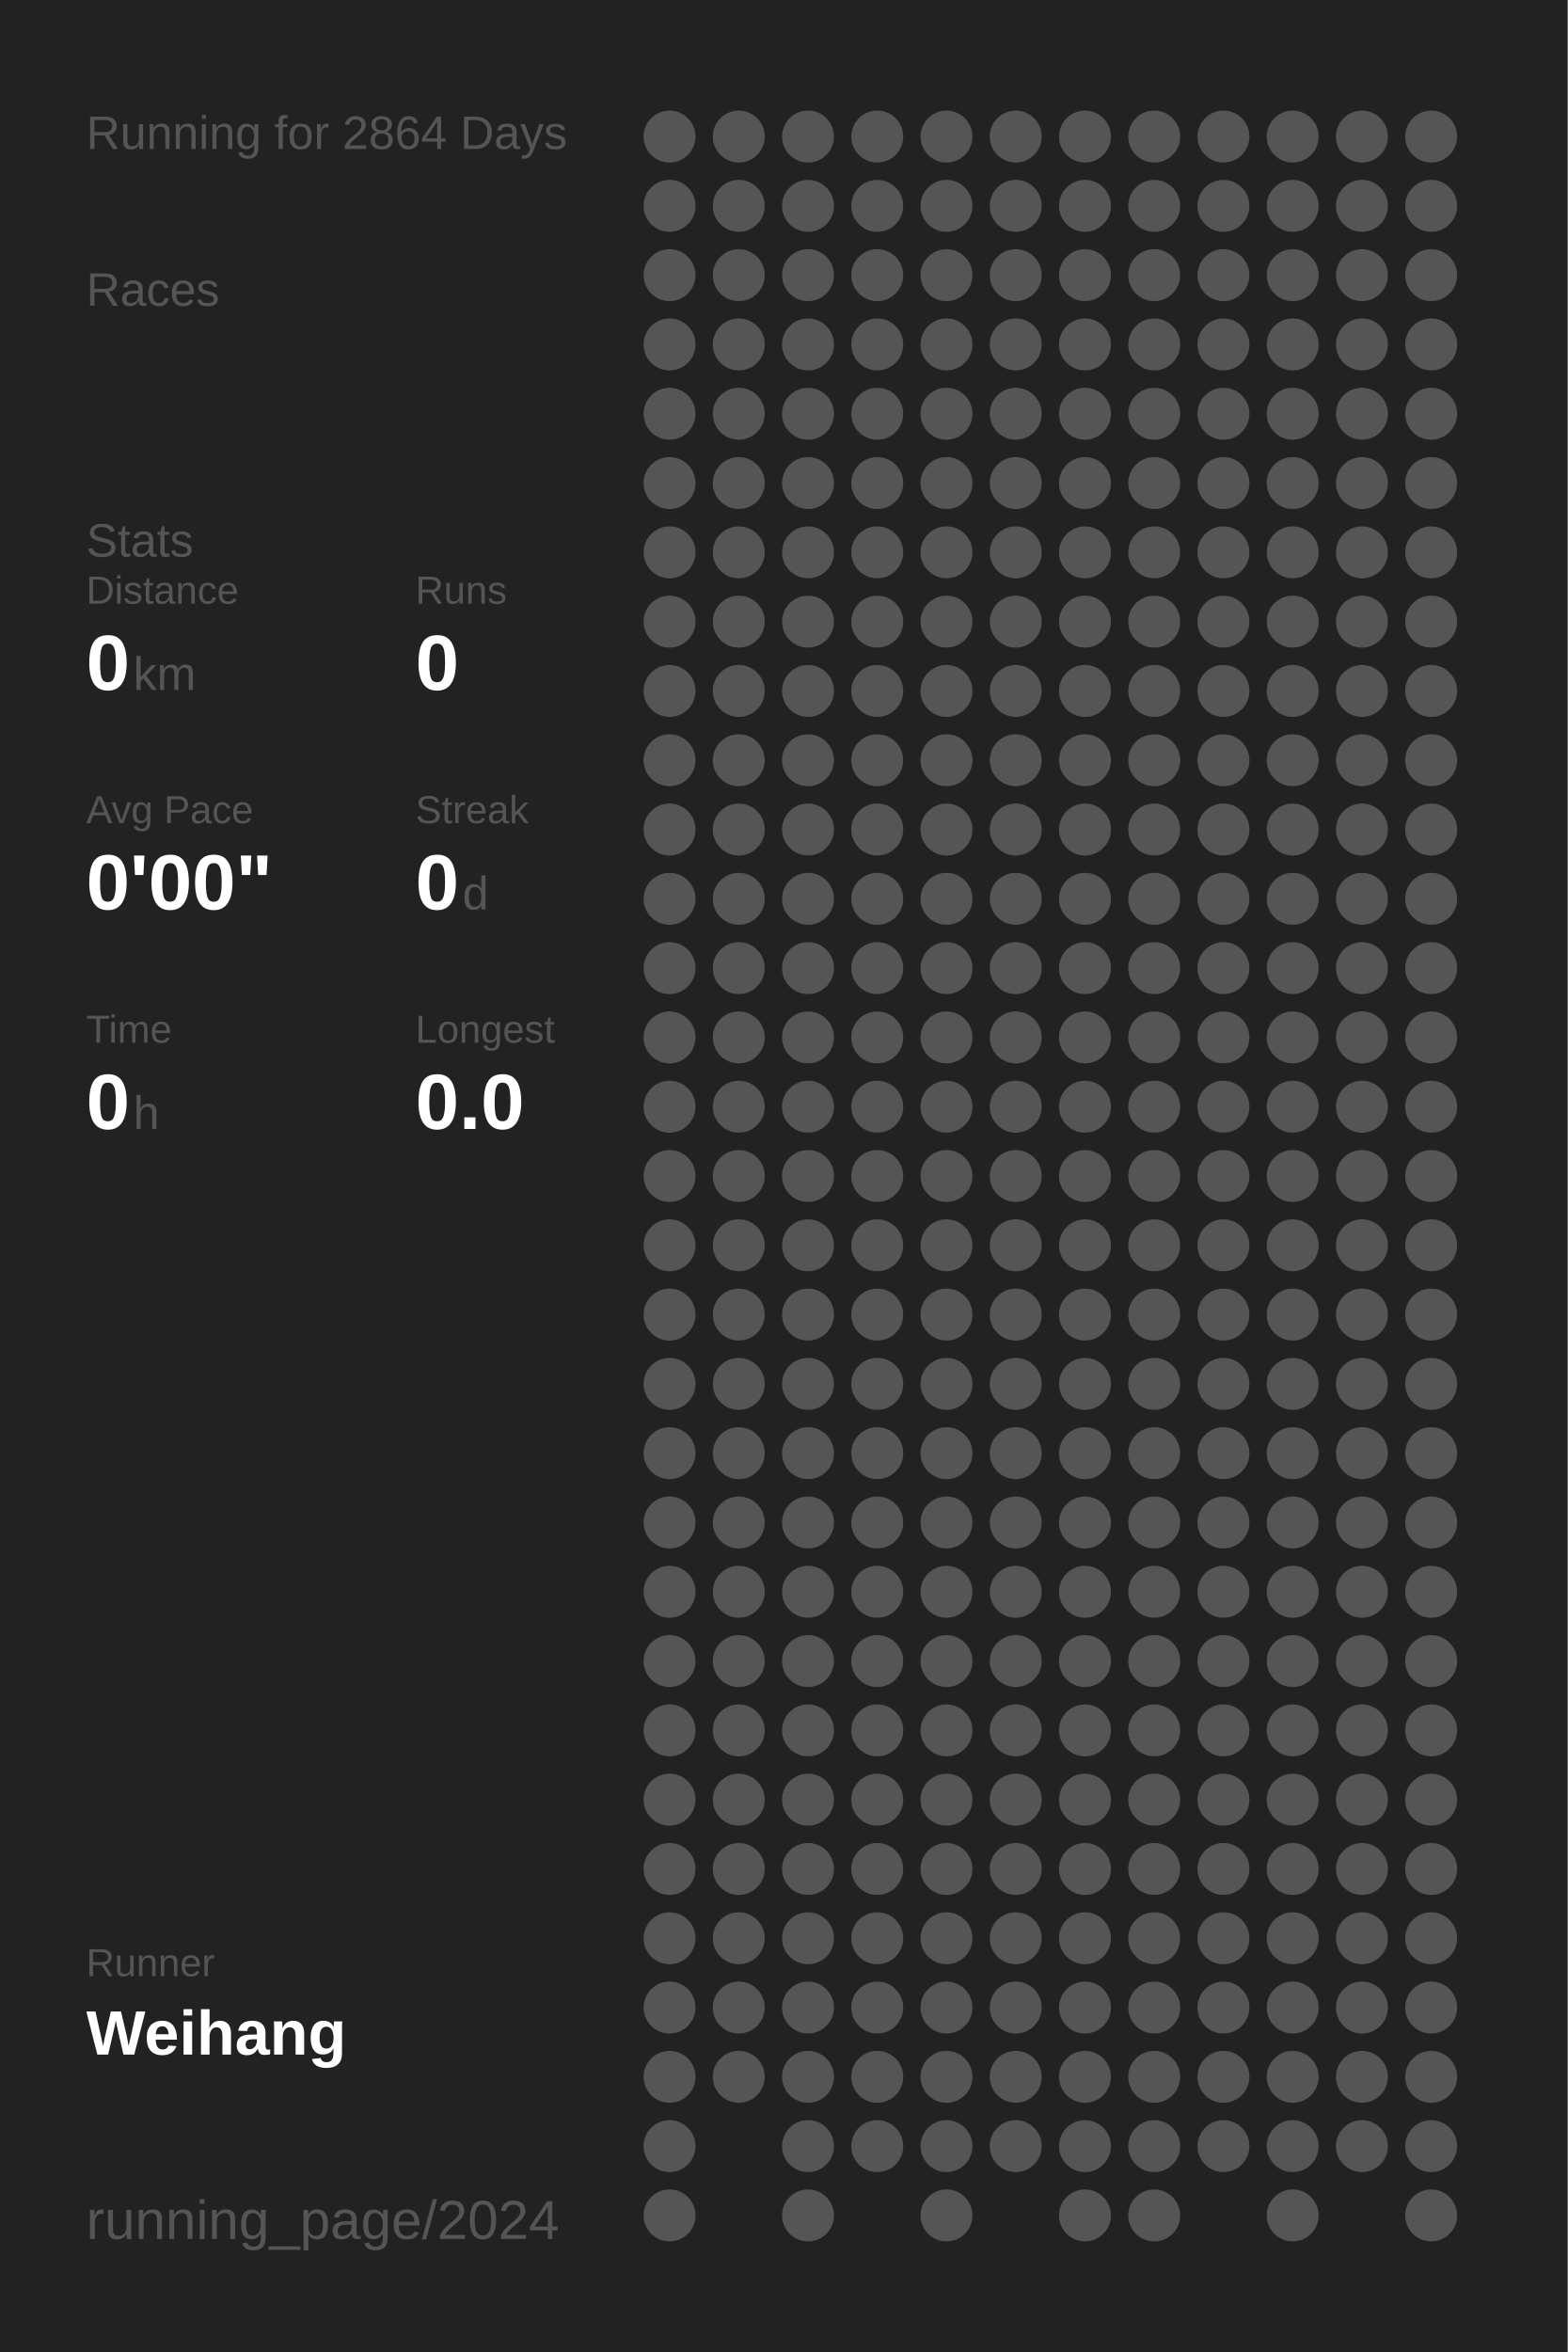
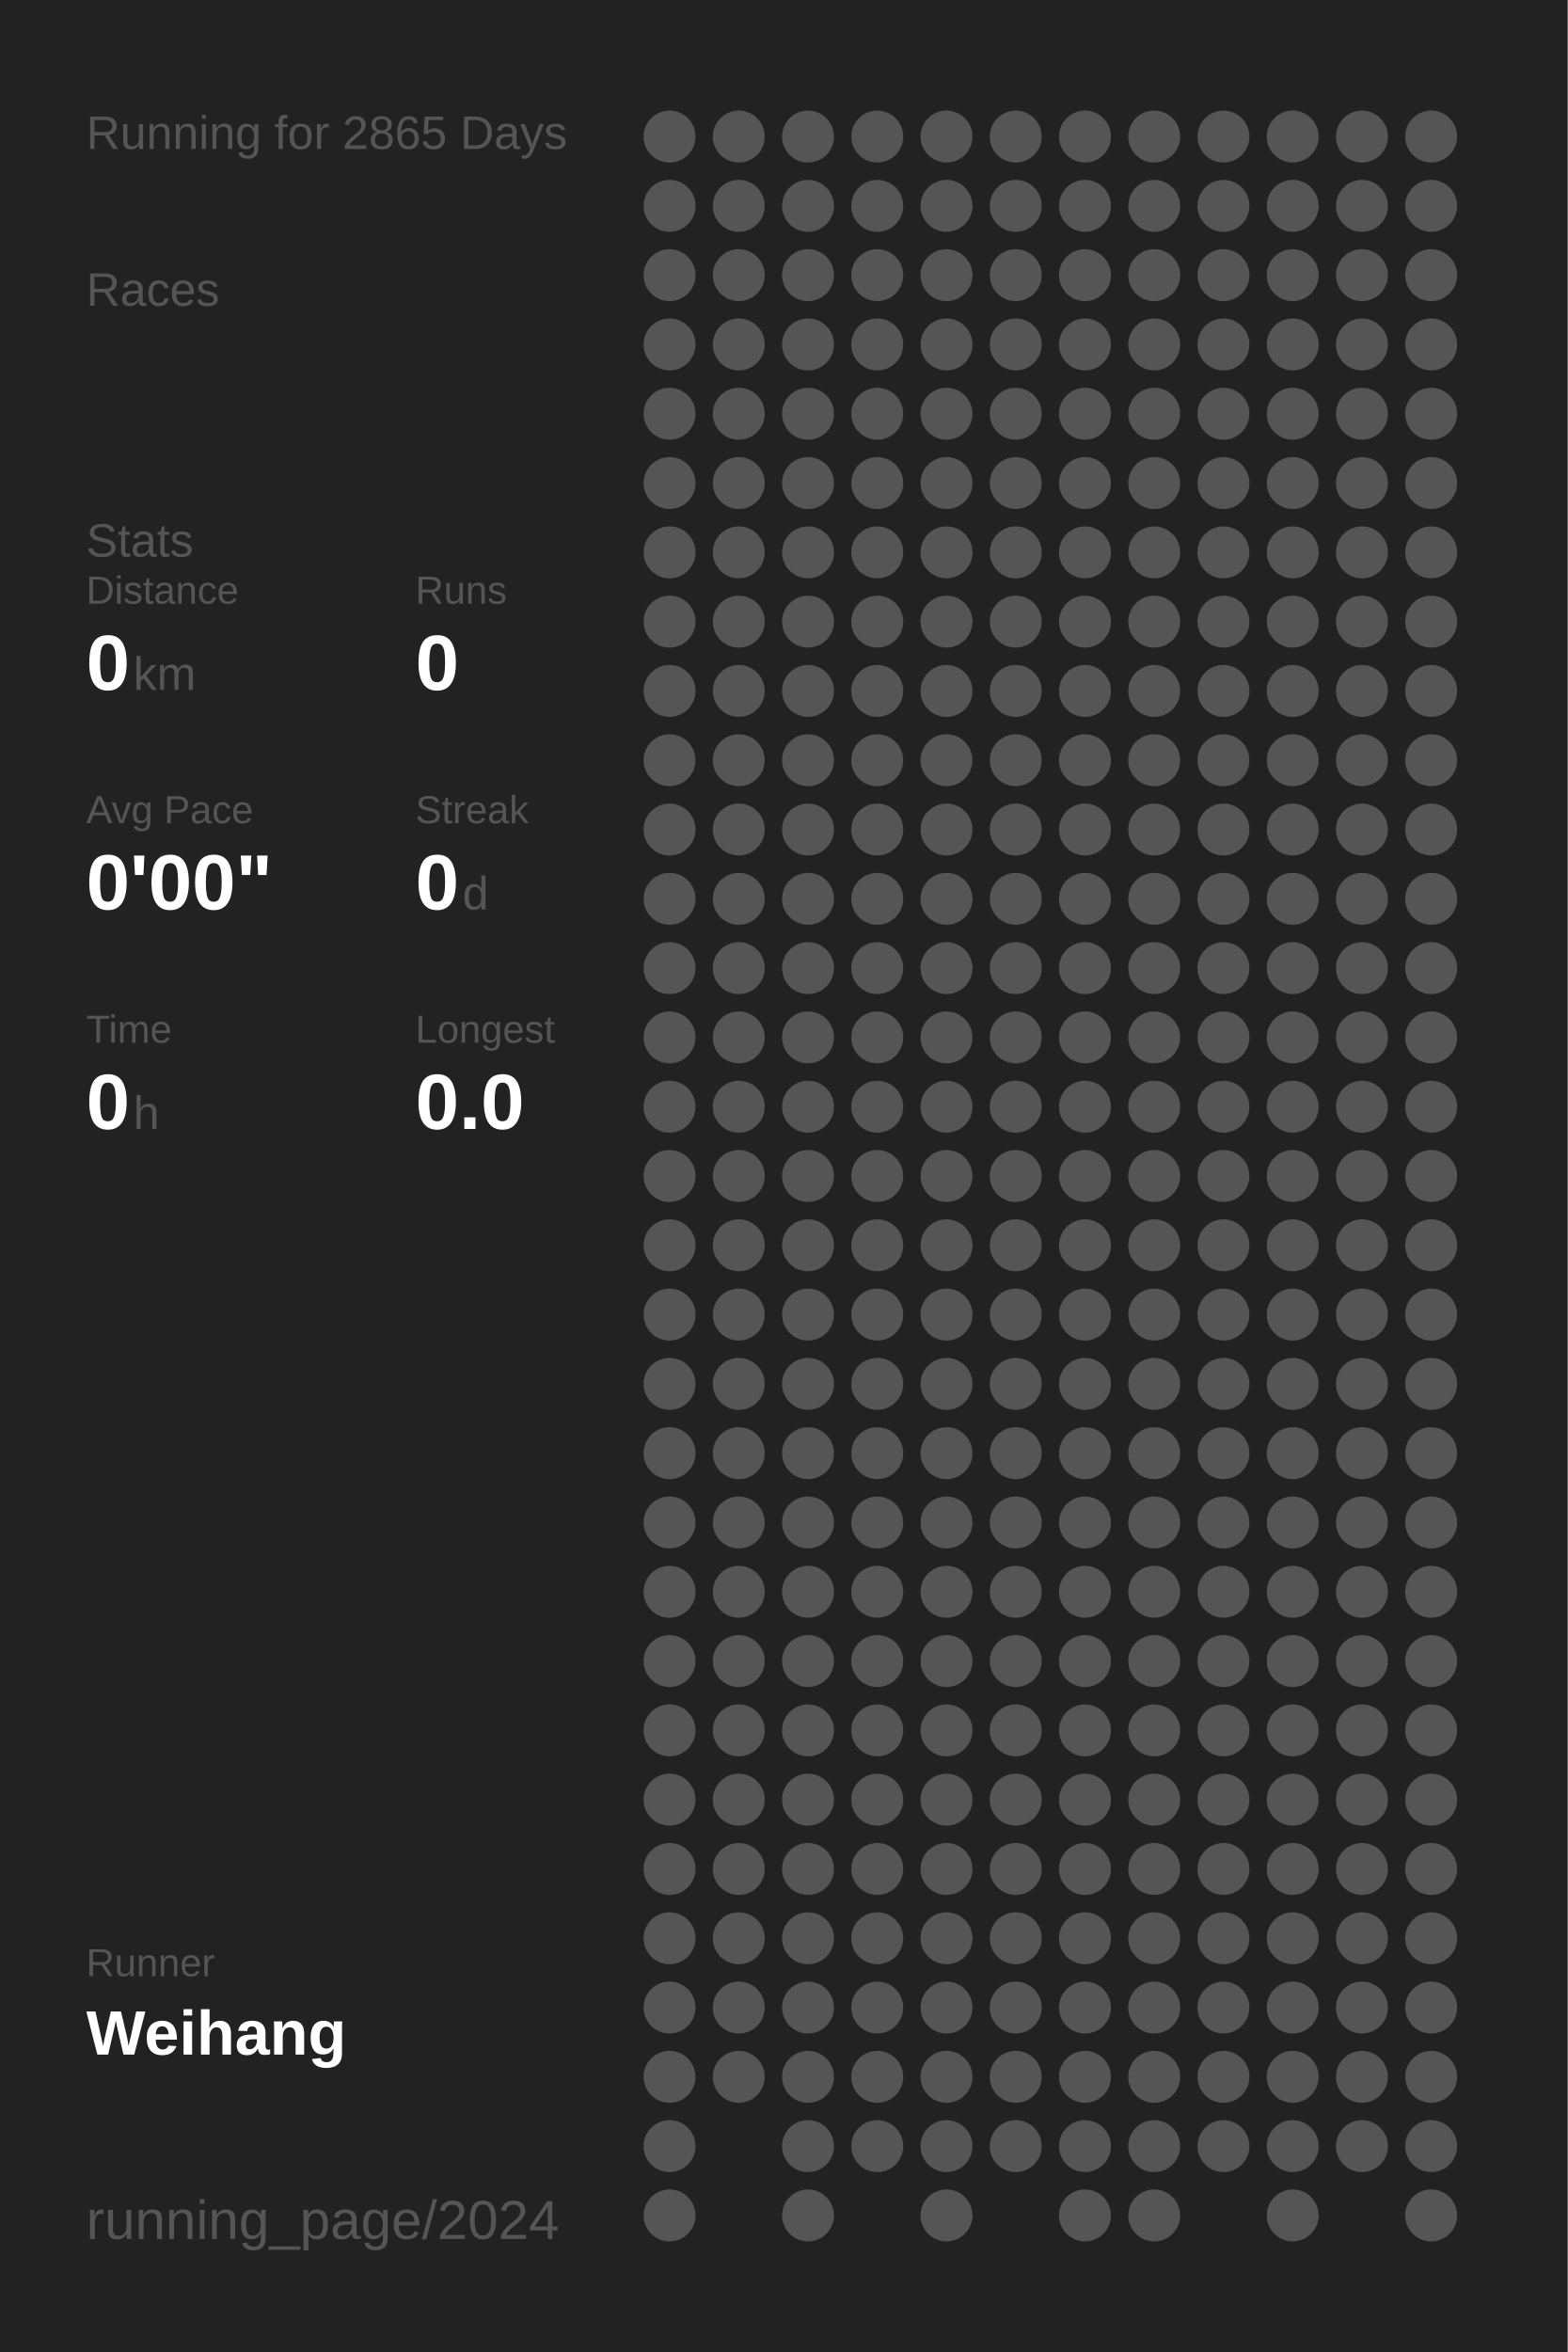
<svg xmlns="http://www.w3.org/2000/svg" baseProfile="full" height="300mm" version="1.1" viewBox="0,0,200,300" width="200mm">
  <defs />
  <rect fill="#222222" height="300" width="200" x="0" y="0" />
-   <text fill="#555555" style="font-size:6px; font-family:Arial;" x="11" y="19">Running for 2864 Days</text>
+   <text fill="#555555" style="font-size:6px; font-family:Arial;" x="11" y="19">Running for 2865 Days</text>
  <text fill="#555555" style="font-size:6px; font-family:Arial;" x="11" y="39">Races</text>
  <text fill="#555555" style="font-size:6px; font-family:Arial;" x="11" y="71">Stats</text>
  <text fill="#555555" style="font-size:5px; font-family:Arial;" x="11" y="77">Distance</text>
  <text fill="#FFFFFF" style="font-size:10px; font-family:Arial; font-weight:bold;" x="11" y="88">0</text>
  <text fill="#555555" style="font-size:6px; font-family:Arial;" x="17" y="88">km</text>
  <text fill="#555555" style="font-size:5px; font-family:Arial;" x="53" y="77">Runs</text>
  <text fill="#FFFFFF" style="font-size:10px; font-family:Arial; font-weight:bold;" x="53" y="88">0</text>
  <text fill="#555555" style="font-size:5px; font-family:Arial;" x="11" y="105">Avg Pace</text>
  <text fill="#FFFFFF" style="font-size:10px; font-family:Arial; font-weight:bold;" x="11" y="116">0'00"</text>
  <text fill="#555555" style="font-size:5px; font-family:Arial;" x="53" y="105">Streak</text>
  <text fill="#FFFFFF" style="font-size:10px; font-family:Arial; font-weight:bold;" x="53" y="116">0</text>
  <text fill="#555555" style="font-size:6px; font-family:Arial;" x="59" y="116">d</text>
  <text fill="#555555" style="font-size:5px; font-family:Arial;" x="11" y="133">Time</text>
  <text fill="#FFFFFF" style="font-size:10px; font-family:Arial; font-weight:bold;" x="11" y="144">0</text>
  <text fill="#555555" style="font-size:6px; font-family:Arial;" x="17" y="144">h</text>
  <text fill="#555555" style="font-size:5px; font-family:Arial;" x="53" y="133">Longest</text>
  <text fill="#FFFFFF" style="font-size:10px; font-family:Arial; font-weight:bold;" x="53" y="144">0.0</text>
  <text fill="#555555" style="font-size:5px; font-family:Arial;" x="11" y="252.065">Runner</text>
  <text fill="#FFFFFF" style="font-size:8px; font-family:Arial; font-weight:bold;" x="11" y="262.065">Weihang</text>
  <text fill="#555555" style="font-size:7px; font-family:Arial;" x="11" y="285.581">running_page/2024</text>
  <circle cx="85.417" cy="17.419" fill="#555555" r="3.312" />
  <circle cx="85.417" cy="26.258" fill="#555555" r="3.312" />
  <circle cx="85.417" cy="35.097" fill="#555555" r="3.312" />
  <circle cx="85.417" cy="43.935" fill="#555555" r="3.312" />
  <circle cx="85.417" cy="52.774" fill="#555555" r="3.312" />
  <circle cx="85.417" cy="61.613" fill="#555555" r="3.312" />
  <circle cx="85.417" cy="70.452" fill="#555555" r="3.312" />
  <circle cx="85.417" cy="79.29" fill="#555555" r="3.312" />
  <circle cx="85.417" cy="88.129" fill="#555555" r="3.312" />
  <circle cx="85.417" cy="96.968" fill="#555555" r="3.312" />
  <circle cx="85.417" cy="105.806" fill="#555555" r="3.312" />
  <circle cx="85.417" cy="114.645" fill="#555555" r="3.312" />
  <circle cx="85.417" cy="123.484" fill="#555555" r="3.312" />
  <circle cx="85.417" cy="132.323" fill="#555555" r="3.312" />
  <circle cx="85.417" cy="141.161" fill="#555555" r="3.312" />
  <circle cx="85.417" cy="150" fill="#555555" r="3.312" />
  <circle cx="85.417" cy="158.839" fill="#555555" r="3.312" />
  <circle cx="85.417" cy="167.677" fill="#555555" r="3.312" />
  <circle cx="85.417" cy="176.516" fill="#555555" r="3.312" />
  <circle cx="85.417" cy="185.355" fill="#555555" r="3.312" />
  <circle cx="85.417" cy="194.194" fill="#555555" r="3.312" />
  <circle cx="85.417" cy="203.032" fill="#555555" r="3.312" />
  <circle cx="85.417" cy="211.871" fill="#555555" r="3.312" />
  <circle cx="85.417" cy="220.71" fill="#555555" r="3.312" />
  <circle cx="85.417" cy="229.548" fill="#555555" r="3.312" />
  <circle cx="85.417" cy="238.387" fill="#555555" r="3.312" />
  <circle cx="85.417" cy="247.226" fill="#555555" r="3.312" />
  <circle cx="85.417" cy="256.065" fill="#555555" r="3.312" />
  <circle cx="85.417" cy="264.903" fill="#555555" r="3.312" />
  <circle cx="85.417" cy="273.742" fill="#555555" r="3.312" />
  <circle cx="85.417" cy="282.581" fill="#555555" r="3.312" />
  <circle cx="94.25" cy="17.419" fill="#555555" r="3.312" />
  <circle cx="94.25" cy="26.258" fill="#555555" r="3.312" />
  <circle cx="94.25" cy="35.097" fill="#555555" r="3.312" />
  <circle cx="94.25" cy="43.935" fill="#555555" r="3.312" />
  <circle cx="94.25" cy="52.774" fill="#555555" r="3.312" />
  <circle cx="94.25" cy="61.613" fill="#555555" r="3.312" />
  <circle cx="94.25" cy="70.452" fill="#555555" r="3.312" />
  <circle cx="94.25" cy="79.29" fill="#555555" r="3.312" />
  <circle cx="94.25" cy="88.129" fill="#555555" r="3.312" />
  <circle cx="94.25" cy="96.968" fill="#555555" r="3.312" />
  <circle cx="94.25" cy="105.806" fill="#555555" r="3.312" />
  <circle cx="94.25" cy="114.645" fill="#555555" r="3.312" />
  <circle cx="94.25" cy="123.484" fill="#555555" r="3.312" />
  <circle cx="94.25" cy="132.323" fill="#555555" r="3.312" />
  <circle cx="94.25" cy="141.161" fill="#555555" r="3.312" />
  <circle cx="94.25" cy="150" fill="#555555" r="3.312" />
  <circle cx="94.25" cy="158.839" fill="#555555" r="3.312" />
  <circle cx="94.25" cy="167.677" fill="#555555" r="3.312" />
  <circle cx="94.25" cy="176.516" fill="#555555" r="3.312" />
  <circle cx="94.25" cy="185.355" fill="#555555" r="3.312" />
  <circle cx="94.25" cy="194.194" fill="#555555" r="3.312" />
  <circle cx="94.25" cy="203.032" fill="#555555" r="3.312" />
  <circle cx="94.25" cy="211.871" fill="#555555" r="3.312" />
  <circle cx="94.25" cy="220.71" fill="#555555" r="3.312" />
  <circle cx="94.25" cy="229.548" fill="#555555" r="3.312" />
  <circle cx="94.25" cy="238.387" fill="#555555" r="3.312" />
  <circle cx="94.25" cy="247.226" fill="#555555" r="3.312" />
  <circle cx="94.25" cy="256.065" fill="#555555" r="3.312" />
  <circle cx="94.25" cy="264.903" fill="#555555" r="3.312" />
  <circle cx="103.083" cy="17.419" fill="#555555" r="3.312" />
  <circle cx="103.083" cy="26.258" fill="#555555" r="3.312" />
  <circle cx="103.083" cy="35.097" fill="#555555" r="3.312" />
  <circle cx="103.083" cy="43.935" fill="#555555" r="3.312" />
  <circle cx="103.083" cy="52.774" fill="#555555" r="3.312" />
  <circle cx="103.083" cy="61.613" fill="#555555" r="3.312" />
  <circle cx="103.083" cy="70.452" fill="#555555" r="3.312" />
  <circle cx="103.083" cy="79.29" fill="#555555" r="3.312" />
  <circle cx="103.083" cy="88.129" fill="#555555" r="3.312" />
  <circle cx="103.083" cy="96.968" fill="#555555" r="3.312" />
  <circle cx="103.083" cy="105.806" fill="#555555" r="3.312" />
  <circle cx="103.083" cy="114.645" fill="#555555" r="3.312" />
  <circle cx="103.083" cy="123.484" fill="#555555" r="3.312" />
  <circle cx="103.083" cy="132.323" fill="#555555" r="3.312" />
  <circle cx="103.083" cy="141.161" fill="#555555" r="3.312" />
  <circle cx="103.083" cy="150" fill="#555555" r="3.312" />
  <circle cx="103.083" cy="158.839" fill="#555555" r="3.312" />
  <circle cx="103.083" cy="167.677" fill="#555555" r="3.312" />
  <circle cx="103.083" cy="176.516" fill="#555555" r="3.312" />
  <circle cx="103.083" cy="185.355" fill="#555555" r="3.312" />
  <circle cx="103.083" cy="194.194" fill="#555555" r="3.312" />
  <circle cx="103.083" cy="203.032" fill="#555555" r="3.312" />
  <circle cx="103.083" cy="211.871" fill="#555555" r="3.312" />
  <circle cx="103.083" cy="220.71" fill="#555555" r="3.312" />
  <circle cx="103.083" cy="229.548" fill="#555555" r="3.312" />
  <circle cx="103.083" cy="238.387" fill="#555555" r="3.312" />
  <circle cx="103.083" cy="247.226" fill="#555555" r="3.312" />
  <circle cx="103.083" cy="256.065" fill="#555555" r="3.312" />
  <circle cx="103.083" cy="264.903" fill="#555555" r="3.312" />
  <circle cx="103.083" cy="273.742" fill="#555555" r="3.312" />
  <circle cx="103.083" cy="282.581" fill="#555555" r="3.312" />
  <circle cx="111.917" cy="17.419" fill="#555555" r="3.312" />
  <circle cx="111.917" cy="26.258" fill="#555555" r="3.312" />
  <circle cx="111.917" cy="35.097" fill="#555555" r="3.312" />
  <circle cx="111.917" cy="43.935" fill="#555555" r="3.312" />
  <circle cx="111.917" cy="52.774" fill="#555555" r="3.312" />
  <circle cx="111.917" cy="61.613" fill="#555555" r="3.312" />
  <circle cx="111.917" cy="70.452" fill="#555555" r="3.312" />
  <circle cx="111.917" cy="79.29" fill="#555555" r="3.312" />
  <circle cx="111.917" cy="88.129" fill="#555555" r="3.312" />
  <circle cx="111.917" cy="96.968" fill="#555555" r="3.312" />
  <circle cx="111.917" cy="105.806" fill="#555555" r="3.312" />
  <circle cx="111.917" cy="114.645" fill="#555555" r="3.312" />
  <circle cx="111.917" cy="123.484" fill="#555555" r="3.312" />
  <circle cx="111.917" cy="132.323" fill="#555555" r="3.312" />
  <circle cx="111.917" cy="141.161" fill="#555555" r="3.312" />
  <circle cx="111.917" cy="150" fill="#555555" r="3.312" />
  <circle cx="111.917" cy="158.839" fill="#555555" r="3.312" />
  <circle cx="111.917" cy="167.677" fill="#555555" r="3.312" />
  <circle cx="111.917" cy="176.516" fill="#555555" r="3.312" />
  <circle cx="111.917" cy="185.355" fill="#555555" r="3.312" />
  <circle cx="111.917" cy="194.194" fill="#555555" r="3.312" />
  <circle cx="111.917" cy="203.032" fill="#555555" r="3.312" />
  <circle cx="111.917" cy="211.871" fill="#555555" r="3.312" />
  <circle cx="111.917" cy="220.71" fill="#555555" r="3.312" />
  <circle cx="111.917" cy="229.548" fill="#555555" r="3.312" />
  <circle cx="111.917" cy="238.387" fill="#555555" r="3.312" />
  <circle cx="111.917" cy="247.226" fill="#555555" r="3.312" />
  <circle cx="111.917" cy="256.065" fill="#555555" r="3.312" />
  <circle cx="111.917" cy="264.903" fill="#555555" r="3.312" />
  <circle cx="111.917" cy="273.742" fill="#555555" r="3.312" />
  <circle cx="120.75" cy="17.419" fill="#555555" r="3.312" />
  <circle cx="120.75" cy="26.258" fill="#555555" r="3.312" />
  <circle cx="120.75" cy="35.097" fill="#555555" r="3.312" />
  <circle cx="120.75" cy="43.935" fill="#555555" r="3.312" />
  <circle cx="120.75" cy="52.774" fill="#555555" r="3.312" />
  <circle cx="120.75" cy="61.613" fill="#555555" r="3.312" />
  <circle cx="120.75" cy="70.452" fill="#555555" r="3.312" />
  <circle cx="120.75" cy="79.29" fill="#555555" r="3.312" />
  <circle cx="120.75" cy="88.129" fill="#555555" r="3.312" />
  <circle cx="120.75" cy="96.968" fill="#555555" r="3.312" />
  <circle cx="120.75" cy="105.806" fill="#555555" r="3.312" />
  <circle cx="120.75" cy="114.645" fill="#555555" r="3.312" />
  <circle cx="120.75" cy="123.484" fill="#555555" r="3.312" />
  <circle cx="120.75" cy="132.323" fill="#555555" r="3.312" />
  <circle cx="120.75" cy="141.161" fill="#555555" r="3.312" />
  <circle cx="120.75" cy="150" fill="#555555" r="3.312" />
  <circle cx="120.75" cy="158.839" fill="#555555" r="3.312" />
  <circle cx="120.75" cy="167.677" fill="#555555" r="3.312" />
  <circle cx="120.75" cy="176.516" fill="#555555" r="3.312" />
  <circle cx="120.75" cy="185.355" fill="#555555" r="3.312" />
  <circle cx="120.75" cy="194.194" fill="#555555" r="3.312" />
  <circle cx="120.75" cy="203.032" fill="#555555" r="3.312" />
  <circle cx="120.75" cy="211.871" fill="#555555" r="3.312" />
  <circle cx="120.75" cy="220.71" fill="#555555" r="3.312" />
  <circle cx="120.75" cy="229.548" fill="#555555" r="3.312" />
  <circle cx="120.75" cy="238.387" fill="#555555" r="3.312" />
  <circle cx="120.75" cy="247.226" fill="#555555" r="3.312" />
  <circle cx="120.75" cy="256.065" fill="#555555" r="3.312" />
  <circle cx="120.75" cy="264.903" fill="#555555" r="3.312" />
  <circle cx="120.75" cy="273.742" fill="#555555" r="3.312" />
  <circle cx="120.75" cy="282.581" fill="#555555" r="3.312" />
  <circle cx="129.583" cy="17.419" fill="#555555" r="3.312" />
  <circle cx="129.583" cy="26.258" fill="#555555" r="3.312" />
  <circle cx="129.583" cy="35.097" fill="#555555" r="3.312" />
  <circle cx="129.583" cy="43.935" fill="#555555" r="3.312" />
  <circle cx="129.583" cy="52.774" fill="#555555" r="3.312" />
  <circle cx="129.583" cy="61.613" fill="#555555" r="3.312" />
  <circle cx="129.583" cy="70.452" fill="#555555" r="3.312" />
  <circle cx="129.583" cy="79.29" fill="#555555" r="3.312" />
  <circle cx="129.583" cy="88.129" fill="#555555" r="3.312" />
  <circle cx="129.583" cy="96.968" fill="#555555" r="3.312" />
  <circle cx="129.583" cy="105.806" fill="#555555" r="3.312" />
  <circle cx="129.583" cy="114.645" fill="#555555" r="3.312" />
  <circle cx="129.583" cy="123.484" fill="#555555" r="3.312" />
  <circle cx="129.583" cy="132.323" fill="#555555" r="3.312" />
  <circle cx="129.583" cy="141.161" fill="#555555" r="3.312" />
  <circle cx="129.583" cy="150" fill="#555555" r="3.312" />
  <circle cx="129.583" cy="158.839" fill="#555555" r="3.312" />
  <circle cx="129.583" cy="167.677" fill="#555555" r="3.312" />
  <circle cx="129.583" cy="176.516" fill="#555555" r="3.312" />
  <circle cx="129.583" cy="185.355" fill="#555555" r="3.312" />
  <circle cx="129.583" cy="194.194" fill="#555555" r="3.312" />
  <circle cx="129.583" cy="203.032" fill="#555555" r="3.312" />
  <circle cx="129.583" cy="211.871" fill="#555555" r="3.312" />
  <circle cx="129.583" cy="220.71" fill="#555555" r="3.312" />
  <circle cx="129.583" cy="229.548" fill="#555555" r="3.312" />
  <circle cx="129.583" cy="238.387" fill="#555555" r="3.312" />
  <circle cx="129.583" cy="247.226" fill="#555555" r="3.312" />
  <circle cx="129.583" cy="256.065" fill="#555555" r="3.312" />
  <circle cx="129.583" cy="264.903" fill="#555555" r="3.312" />
  <circle cx="129.583" cy="273.742" fill="#555555" r="3.312" />
  <circle cx="138.417" cy="17.419" fill="#555555" r="3.312" />
  <circle cx="138.417" cy="26.258" fill="#555555" r="3.312" />
  <circle cx="138.417" cy="35.097" fill="#555555" r="3.312" />
  <circle cx="138.417" cy="43.935" fill="#555555" r="3.312" />
  <circle cx="138.417" cy="52.774" fill="#555555" r="3.312" />
  <circle cx="138.417" cy="61.613" fill="#555555" r="3.312" />
  <circle cx="138.417" cy="70.452" fill="#555555" r="3.312" />
  <circle cx="138.417" cy="79.29" fill="#555555" r="3.312" />
  <circle cx="138.417" cy="88.129" fill="#555555" r="3.312" />
  <circle cx="138.417" cy="96.968" fill="#555555" r="3.312" />
  <circle cx="138.417" cy="105.806" fill="#555555" r="3.312" />
  <circle cx="138.417" cy="114.645" fill="#555555" r="3.312" />
  <circle cx="138.417" cy="123.484" fill="#555555" r="3.312" />
  <circle cx="138.417" cy="132.323" fill="#555555" r="3.312" />
  <circle cx="138.417" cy="141.161" fill="#555555" r="3.312" />
  <circle cx="138.417" cy="150" fill="#555555" r="3.312" />
  <circle cx="138.417" cy="158.839" fill="#555555" r="3.312" />
  <circle cx="138.417" cy="167.677" fill="#555555" r="3.312" />
  <circle cx="138.417" cy="176.516" fill="#555555" r="3.312" />
  <circle cx="138.417" cy="185.355" fill="#555555" r="3.312" />
  <circle cx="138.417" cy="194.194" fill="#555555" r="3.312" />
  <circle cx="138.417" cy="203.032" fill="#555555" r="3.312" />
  <circle cx="138.417" cy="211.871" fill="#555555" r="3.312" />
  <circle cx="138.417" cy="220.71" fill="#555555" r="3.312" />
  <circle cx="138.417" cy="229.548" fill="#555555" r="3.312" />
  <circle cx="138.417" cy="238.387" fill="#555555" r="3.312" />
  <circle cx="138.417" cy="247.226" fill="#555555" r="3.312" />
  <circle cx="138.417" cy="256.065" fill="#555555" r="3.312" />
  <circle cx="138.417" cy="264.903" fill="#555555" r="3.312" />
  <circle cx="138.417" cy="273.742" fill="#555555" r="3.312" />
  <circle cx="138.417" cy="282.581" fill="#555555" r="3.312" />
  <circle cx="147.25" cy="17.419" fill="#555555" r="3.312" />
  <circle cx="147.25" cy="26.258" fill="#555555" r="3.312" />
  <circle cx="147.25" cy="35.097" fill="#555555" r="3.312" />
  <circle cx="147.25" cy="43.935" fill="#555555" r="3.312" />
  <circle cx="147.25" cy="52.774" fill="#555555" r="3.312" />
  <circle cx="147.25" cy="61.613" fill="#555555" r="3.312" />
  <circle cx="147.25" cy="70.452" fill="#555555" r="3.312" />
  <circle cx="147.25" cy="79.29" fill="#555555" r="3.312" />
  <circle cx="147.25" cy="88.129" fill="#555555" r="3.312" />
  <circle cx="147.25" cy="96.968" fill="#555555" r="3.312" />
  <circle cx="147.25" cy="105.806" fill="#555555" r="3.312" />
  <circle cx="147.25" cy="114.645" fill="#555555" r="3.312" />
  <circle cx="147.25" cy="123.484" fill="#555555" r="3.312" />
  <circle cx="147.25" cy="132.323" fill="#555555" r="3.312" />
  <circle cx="147.25" cy="141.161" fill="#555555" r="3.312" />
  <circle cx="147.25" cy="150" fill="#555555" r="3.312" />
  <circle cx="147.25" cy="158.839" fill="#555555" r="3.312" />
  <circle cx="147.25" cy="167.677" fill="#555555" r="3.312" />
  <circle cx="147.25" cy="176.516" fill="#555555" r="3.312" />
  <circle cx="147.25" cy="185.355" fill="#555555" r="3.312" />
  <circle cx="147.25" cy="194.194" fill="#555555" r="3.312" />
  <circle cx="147.25" cy="203.032" fill="#555555" r="3.312" />
  <circle cx="147.25" cy="211.871" fill="#555555" r="3.312" />
  <circle cx="147.25" cy="220.71" fill="#555555" r="3.312" />
  <circle cx="147.25" cy="229.548" fill="#555555" r="3.312" />
  <circle cx="147.25" cy="238.387" fill="#555555" r="3.312" />
  <circle cx="147.25" cy="247.226" fill="#555555" r="3.312" />
  <circle cx="147.25" cy="256.065" fill="#555555" r="3.312" />
  <circle cx="147.25" cy="264.903" fill="#555555" r="3.312" />
  <circle cx="147.25" cy="273.742" fill="#555555" r="3.312" />
  <circle cx="147.25" cy="282.581" fill="#555555" r="3.312" />
  <circle cx="156.083" cy="17.419" fill="#555555" r="3.312" />
  <circle cx="156.083" cy="26.258" fill="#555555" r="3.312" />
  <circle cx="156.083" cy="35.097" fill="#555555" r="3.312" />
  <circle cx="156.083" cy="43.935" fill="#555555" r="3.312" />
  <circle cx="156.083" cy="52.774" fill="#555555" r="3.312" />
  <circle cx="156.083" cy="61.613" fill="#555555" r="3.312" />
  <circle cx="156.083" cy="70.452" fill="#555555" r="3.312" />
  <circle cx="156.083" cy="79.29" fill="#555555" r="3.312" />
  <circle cx="156.083" cy="88.129" fill="#555555" r="3.312" />
  <circle cx="156.083" cy="96.968" fill="#555555" r="3.312" />
  <circle cx="156.083" cy="105.806" fill="#555555" r="3.312" />
  <circle cx="156.083" cy="114.645" fill="#555555" r="3.312" />
  <circle cx="156.083" cy="123.484" fill="#555555" r="3.312" />
  <circle cx="156.083" cy="132.323" fill="#555555" r="3.312" />
  <circle cx="156.083" cy="141.161" fill="#555555" r="3.312" />
  <circle cx="156.083" cy="150" fill="#555555" r="3.312" />
  <circle cx="156.083" cy="158.839" fill="#555555" r="3.312" />
  <circle cx="156.083" cy="167.677" fill="#555555" r="3.312" />
  <circle cx="156.083" cy="176.516" fill="#555555" r="3.312" />
  <circle cx="156.083" cy="185.355" fill="#555555" r="3.312" />
  <circle cx="156.083" cy="194.194" fill="#555555" r="3.312" />
  <circle cx="156.083" cy="203.032" fill="#555555" r="3.312" />
  <circle cx="156.083" cy="211.871" fill="#555555" r="3.312" />
  <circle cx="156.083" cy="220.71" fill="#555555" r="3.312" />
  <circle cx="156.083" cy="229.548" fill="#555555" r="3.312" />
  <circle cx="156.083" cy="238.387" fill="#555555" r="3.312" />
  <circle cx="156.083" cy="247.226" fill="#555555" r="3.312" />
  <circle cx="156.083" cy="256.065" fill="#555555" r="3.312" />
  <circle cx="156.083" cy="264.903" fill="#555555" r="3.312" />
  <circle cx="156.083" cy="273.742" fill="#555555" r="3.312" />
  <circle cx="164.917" cy="17.419" fill="#555555" r="3.312" />
  <circle cx="164.917" cy="26.258" fill="#555555" r="3.312" />
  <circle cx="164.917" cy="35.097" fill="#555555" r="3.312" />
  <circle cx="164.917" cy="43.935" fill="#555555" r="3.312" />
  <circle cx="164.917" cy="52.774" fill="#555555" r="3.312" />
  <circle cx="164.917" cy="61.613" fill="#555555" r="3.312" />
  <circle cx="164.917" cy="70.452" fill="#555555" r="3.312" />
  <circle cx="164.917" cy="79.29" fill="#555555" r="3.312" />
  <circle cx="164.917" cy="88.129" fill="#555555" r="3.312" />
  <circle cx="164.917" cy="96.968" fill="#555555" r="3.312" />
  <circle cx="164.917" cy="105.806" fill="#555555" r="3.312" />
  <circle cx="164.917" cy="114.645" fill="#555555" r="3.312" />
  <circle cx="164.917" cy="123.484" fill="#555555" r="3.312" />
  <circle cx="164.917" cy="132.323" fill="#555555" r="3.312" />
  <circle cx="164.917" cy="141.161" fill="#555555" r="3.312" />
  <circle cx="164.917" cy="150" fill="#555555" r="3.312" />
  <circle cx="164.917" cy="158.839" fill="#555555" r="3.312" />
  <circle cx="164.917" cy="167.677" fill="#555555" r="3.312" />
  <circle cx="164.917" cy="176.516" fill="#555555" r="3.312" />
  <circle cx="164.917" cy="185.355" fill="#555555" r="3.312" />
  <circle cx="164.917" cy="194.194" fill="#555555" r="3.312" />
  <circle cx="164.917" cy="203.032" fill="#555555" r="3.312" />
  <circle cx="164.917" cy="211.871" fill="#555555" r="3.312" />
  <circle cx="164.917" cy="220.71" fill="#555555" r="3.312" />
  <circle cx="164.917" cy="229.548" fill="#555555" r="3.312" />
  <circle cx="164.917" cy="238.387" fill="#555555" r="3.312" />
  <circle cx="164.917" cy="247.226" fill="#555555" r="3.312" />
  <circle cx="164.917" cy="256.065" fill="#555555" r="3.312" />
  <circle cx="164.917" cy="264.903" fill="#555555" r="3.312" />
  <circle cx="164.917" cy="273.742" fill="#555555" r="3.312" />
  <circle cx="164.917" cy="282.581" fill="#555555" r="3.312" />
  <circle cx="173.75" cy="17.419" fill="#555555" r="3.312" />
  <circle cx="173.75" cy="26.258" fill="#555555" r="3.312" />
  <circle cx="173.75" cy="35.097" fill="#555555" r="3.312" />
  <circle cx="173.75" cy="43.935" fill="#555555" r="3.312" />
  <circle cx="173.75" cy="52.774" fill="#555555" r="3.312" />
  <circle cx="173.75" cy="61.613" fill="#555555" r="3.312" />
  <circle cx="173.75" cy="70.452" fill="#555555" r="3.312" />
  <circle cx="173.75" cy="79.29" fill="#555555" r="3.312" />
  <circle cx="173.75" cy="88.129" fill="#555555" r="3.312" />
  <circle cx="173.75" cy="96.968" fill="#555555" r="3.312" />
  <circle cx="173.75" cy="105.806" fill="#555555" r="3.312" />
  <circle cx="173.75" cy="114.645" fill="#555555" r="3.312" />
  <circle cx="173.75" cy="123.484" fill="#555555" r="3.312" />
  <circle cx="173.75" cy="132.323" fill="#555555" r="3.312" />
  <circle cx="173.75" cy="141.161" fill="#555555" r="3.312" />
  <circle cx="173.75" cy="150" fill="#555555" r="3.312" />
  <circle cx="173.75" cy="158.839" fill="#555555" r="3.312" />
  <circle cx="173.75" cy="167.677" fill="#555555" r="3.312" />
  <circle cx="173.75" cy="176.516" fill="#555555" r="3.312" />
  <circle cx="173.75" cy="185.355" fill="#555555" r="3.312" />
  <circle cx="173.75" cy="194.194" fill="#555555" r="3.312" />
  <circle cx="173.75" cy="203.032" fill="#555555" r="3.312" />
  <circle cx="173.75" cy="211.871" fill="#555555" r="3.312" />
  <circle cx="173.75" cy="220.71" fill="#555555" r="3.312" />
  <circle cx="173.75" cy="229.548" fill="#555555" r="3.312" />
  <circle cx="173.75" cy="238.387" fill="#555555" r="3.312" />
  <circle cx="173.75" cy="247.226" fill="#555555" r="3.312" />
  <circle cx="173.75" cy="256.065" fill="#555555" r="3.312" />
  <circle cx="173.75" cy="264.903" fill="#555555" r="3.312" />
  <circle cx="173.75" cy="273.742" fill="#555555" r="3.312" />
  <circle cx="182.583" cy="17.419" fill="#555555" r="3.312" />
  <circle cx="182.583" cy="26.258" fill="#555555" r="3.312" />
  <circle cx="182.583" cy="35.097" fill="#555555" r="3.312" />
  <circle cx="182.583" cy="43.935" fill="#555555" r="3.312" />
  <circle cx="182.583" cy="52.774" fill="#555555" r="3.312" />
  <circle cx="182.583" cy="61.613" fill="#555555" r="3.312" />
  <circle cx="182.583" cy="70.452" fill="#555555" r="3.312" />
  <circle cx="182.583" cy="79.29" fill="#555555" r="3.312" />
  <circle cx="182.583" cy="88.129" fill="#555555" r="3.312" />
  <circle cx="182.583" cy="96.968" fill="#555555" r="3.312" />
  <circle cx="182.583" cy="105.806" fill="#555555" r="3.312" />
  <circle cx="182.583" cy="114.645" fill="#555555" r="3.312" />
  <circle cx="182.583" cy="123.484" fill="#555555" r="3.312" />
  <circle cx="182.583" cy="132.323" fill="#555555" r="3.312" />
  <circle cx="182.583" cy="141.161" fill="#555555" r="3.312" />
  <circle cx="182.583" cy="150" fill="#555555" r="3.312" />
  <circle cx="182.583" cy="158.839" fill="#555555" r="3.312" />
  <circle cx="182.583" cy="167.677" fill="#555555" r="3.312" />
  <circle cx="182.583" cy="176.516" fill="#555555" r="3.312" />
  <circle cx="182.583" cy="185.355" fill="#555555" r="3.312" />
  <circle cx="182.583" cy="194.194" fill="#555555" r="3.312" />
  <circle cx="182.583" cy="203.032" fill="#555555" r="3.312" />
  <circle cx="182.583" cy="211.871" fill="#555555" r="3.312" />
  <circle cx="182.583" cy="220.71" fill="#555555" r="3.312" />
  <circle cx="182.583" cy="229.548" fill="#555555" r="3.312" />
  <circle cx="182.583" cy="238.387" fill="#555555" r="3.312" />
  <circle cx="182.583" cy="247.226" fill="#555555" r="3.312" />
  <circle cx="182.583" cy="256.065" fill="#555555" r="3.312" />
  <circle cx="182.583" cy="264.903" fill="#555555" r="3.312" />
  <circle cx="182.583" cy="273.742" fill="#555555" r="3.312" />
  <circle cx="182.583" cy="282.581" fill="#555555" r="3.312" />
</svg>
